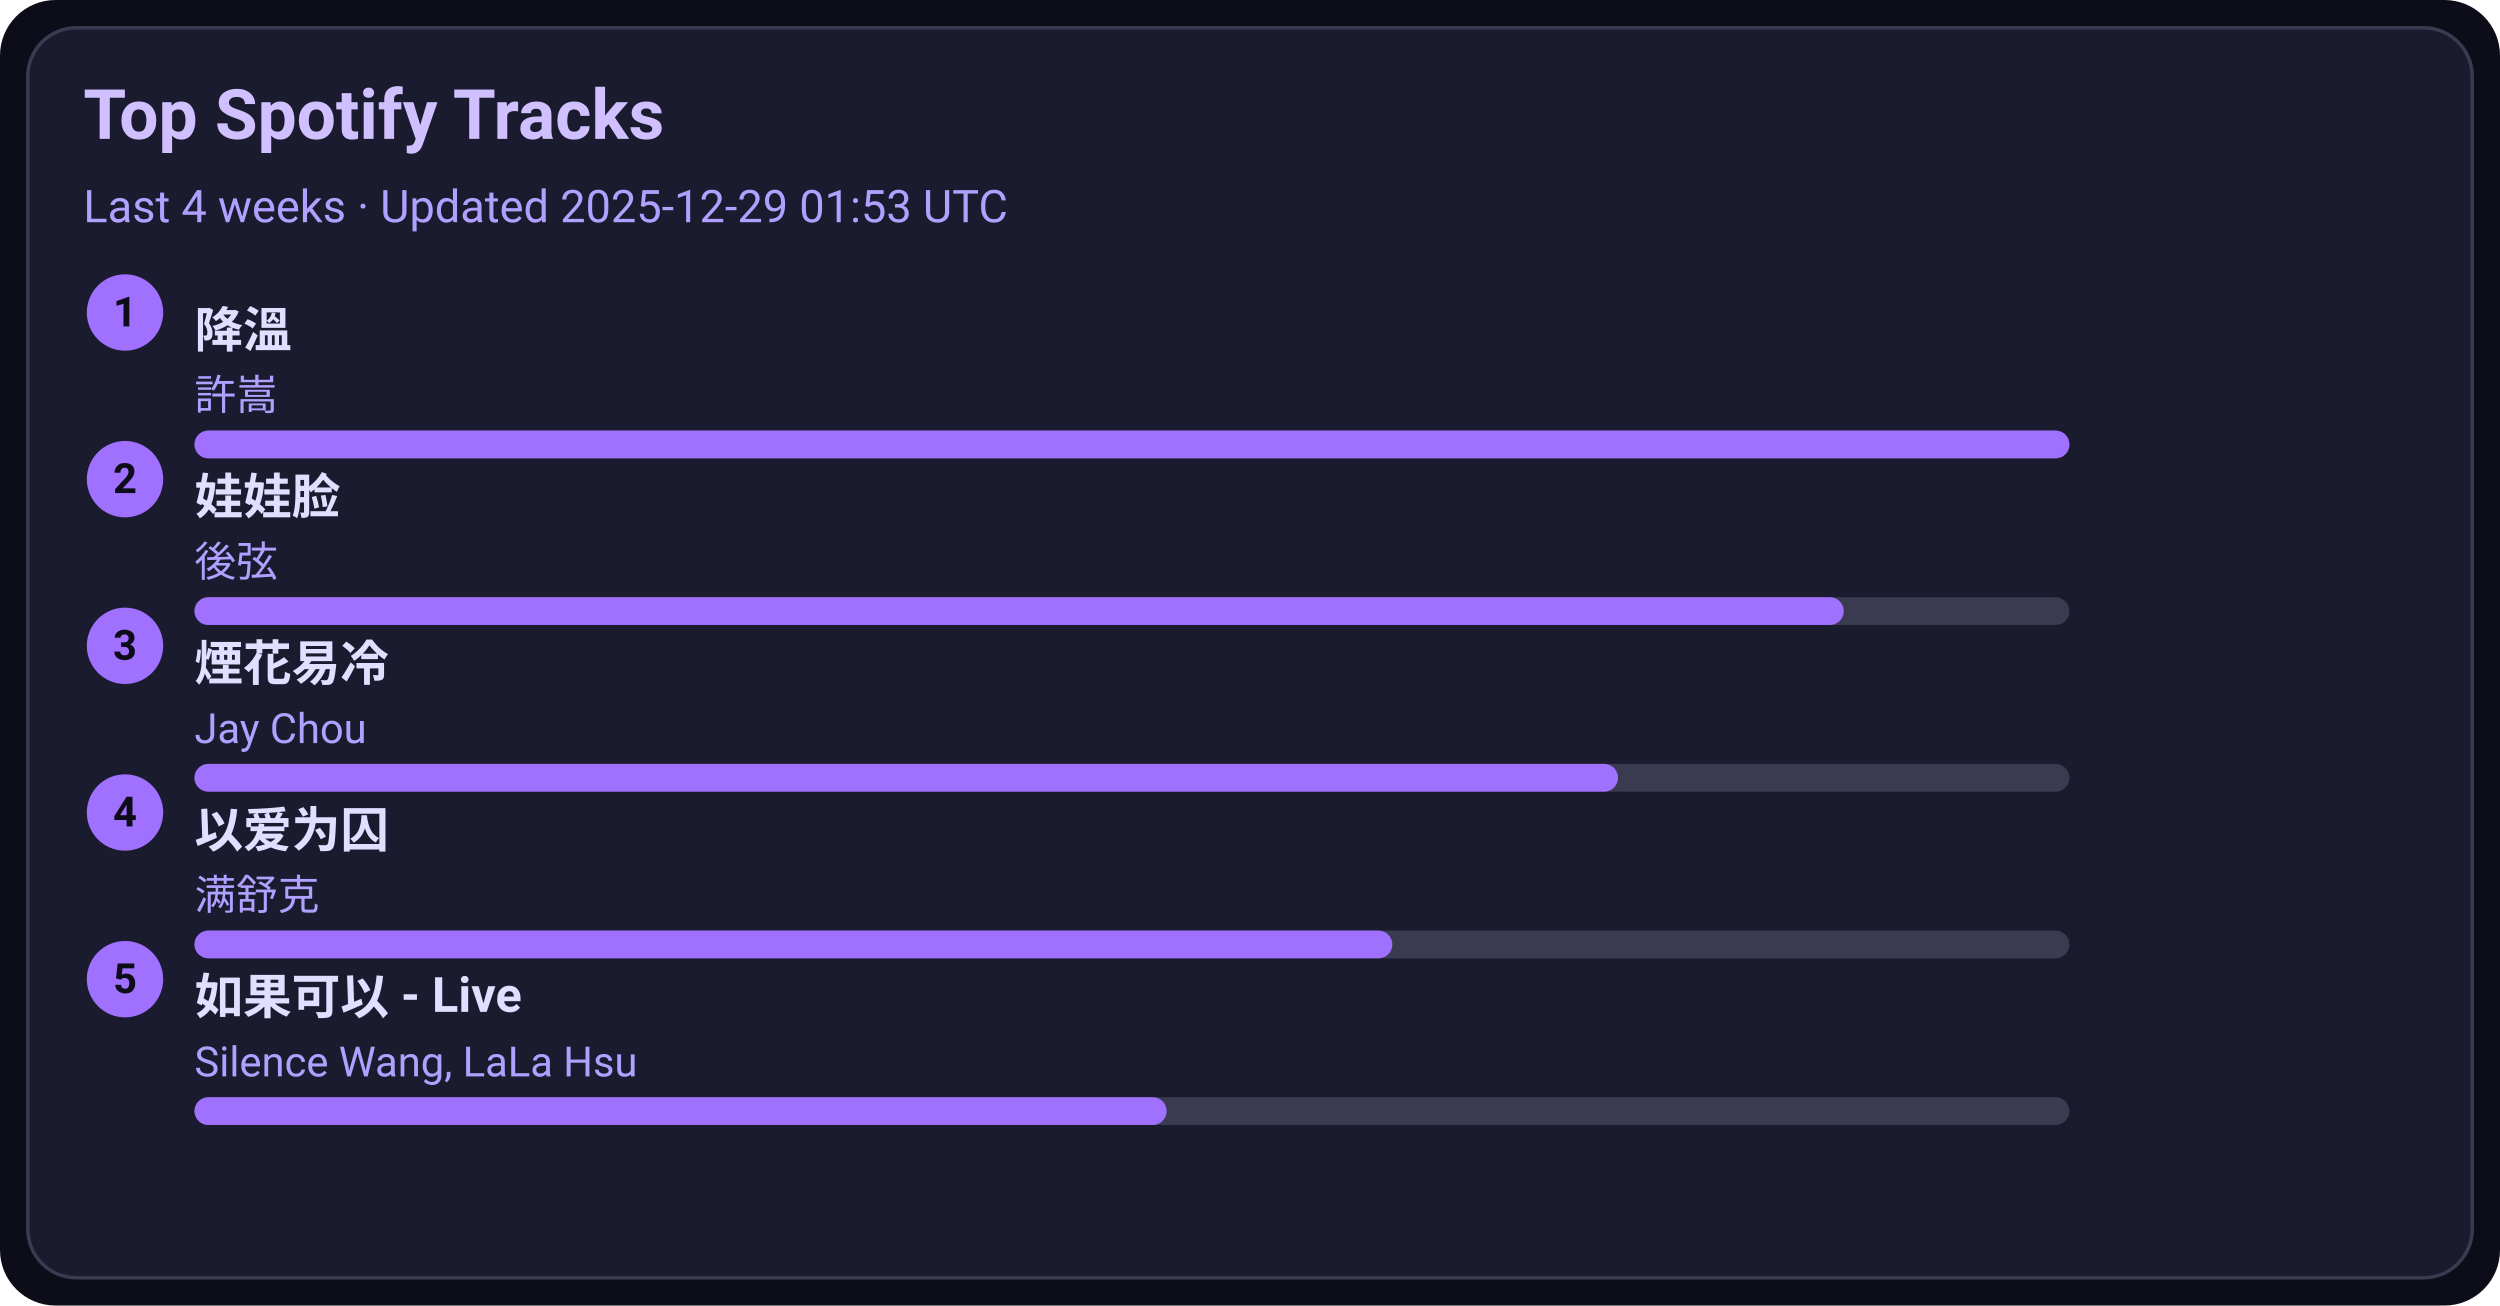
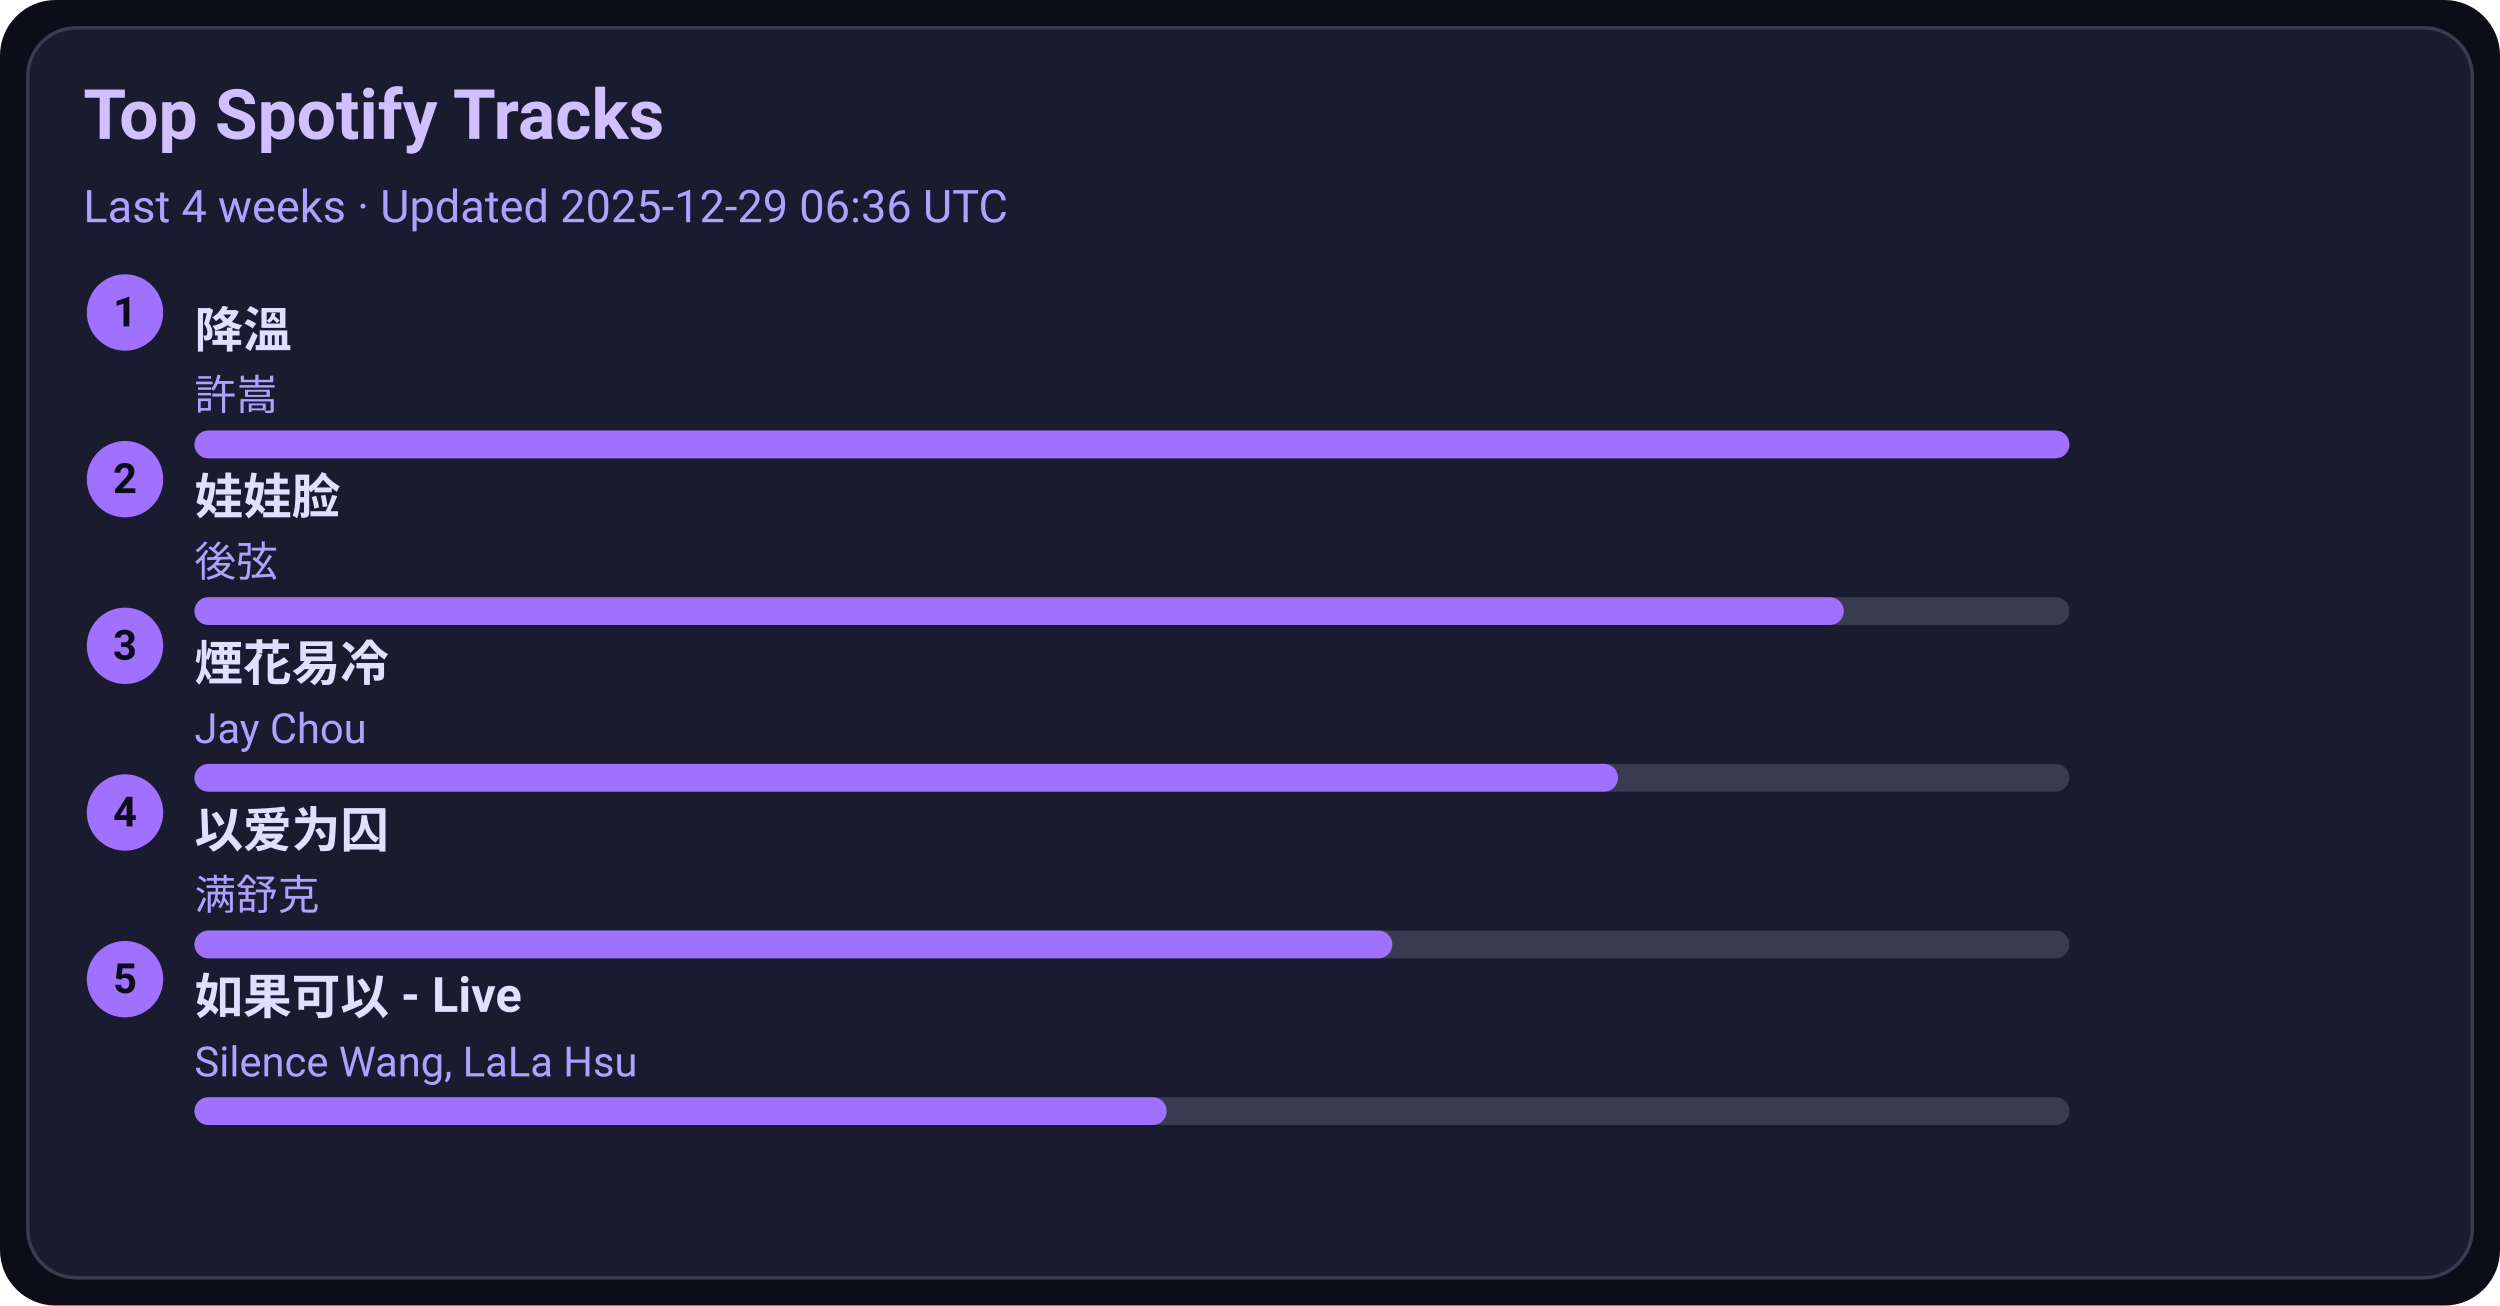
<svg xmlns="http://www.w3.org/2000/svg" width="720" height="376" viewBox="0 0 720 376">
  <style>text{font-family:-apple-system,BlinkMacSystemFont,Segoe UI,Roboto,Ubuntu,Helvetica Neue,Arial,Noto Sans,sans-serif}</style>
  <rect width="720" height="376" rx="16" fill="#0d0d1a" />
  <rect x="8" y="8" width="704" height="360" rx="14" fill="#1b1b2f" stroke="#3a3a50" />
  <text x="24" y="40" font-size="20" fill="#d0c0ff" font-weight="600">Top Spotify Tracks</text>
-   <text x="24" y="64" font-size="13" fill="#b0a0ff">Last 4 weeks · Updated 2025-12-29 01:53 UTC</text>
+   <text x="24" y="64" font-size="13" fill="#b0a0ff">Last 4 weeks · Updated 2025-12-29 06:36 UTC</text>
  <circle cx="36" cy="90" r="11" fill="#a070ff" />
  <text x="36" y="94" text-anchor="middle" font-size="12" fill="#0d0d1a" font-weight="700">1</text>
  <a href="https://open.spotify.com/track/2q9uhrOfyOnBa3oWR1PfYT" target="_blank" rel="noopener noreferrer">
    <text x="56" y="100" font-size="14" fill="#e0dfff" font-weight="600">降溫</text>
  </a>
  <text x="56" y="118" font-size="12" fill="#b0a0ff">許嵩</text>
  <rect x="56" y="124" width="540" height="8" rx="4" fill="#3a3a50" />
  <rect x="56" y="124" width="540" height="8" rx="4" fill="#a070ff" />
  <circle cx="36" cy="138" r="11" fill="#a070ff" />
  <text x="36" y="142" text-anchor="middle" font-size="12" fill="#0d0d1a" font-weight="700">2</text>
  <a href="https://open.spotify.com/track/08ouEICweFmqfgPJnRIQkE" target="_blank" rel="noopener noreferrer">
    <text x="56" y="148" font-size="14" fill="#e0dfff" font-weight="600">娃娃脸</text>
  </a>
  <text x="56" y="166" font-size="12" fill="#b0a0ff">後弦</text>
  <rect x="56" y="172" width="540" height="8" rx="4" fill="#3a3a50" />
  <rect x="56" y="172" width="475" height="8" rx="4" fill="#a070ff" />
  <circle cx="36" cy="186" r="11" fill="#a070ff" />
  <text x="36" y="190" text-anchor="middle" font-size="12" fill="#0d0d1a" font-weight="700">3</text>
  <a href="https://open.spotify.com/track/24beWW0pQCJEF3IVSpIryu" target="_blank" rel="noopener noreferrer">
    <text x="56" y="196" font-size="14" fill="#e0dfff" font-weight="600">煙花易冷</text>
  </a>
  <text x="56" y="214" font-size="12" fill="#b0a0ff">Jay Chou</text>
  <rect x="56" y="220" width="540" height="8" rx="4" fill="#3a3a50" />
  <rect x="56" y="220" width="410" height="8" rx="4" fill="#a070ff" />
  <circle cx="36" cy="234" r="11" fill="#a070ff" />
  <text x="36" y="238" text-anchor="middle" font-size="12" fill="#0d0d1a" font-weight="700">4</text>
  <a href="https://open.spotify.com/track/0RW2LEfGQK5BaIho6sSLqf" target="_blank" rel="noopener noreferrer">
    <text x="56" y="244" font-size="14" fill="#e0dfff" font-weight="600">以爱为囚</text>
  </a>
  <text x="56" y="262" font-size="12" fill="#b0a0ff">满舒克</text>
  <rect x="56" y="268" width="540" height="8" rx="4" fill="#3a3a50" />
  <rect x="56" y="268" width="345" height="8" rx="4" fill="#a070ff" />
  <circle cx="36" cy="282" r="11" fill="#a070ff" />
  <text x="36" y="286" text-anchor="middle" font-size="12" fill="#0d0d1a" font-weight="700">5</text>
  <a href="https://open.spotify.com/track/6IF65dJzfmPcX7jwDegwoo" target="_blank" rel="noopener noreferrer">
    <text x="56" y="292" font-size="14" fill="#e0dfff" font-weight="600">如果可以 - Live</text>
  </a>
  <text x="56" y="310" font-size="12" fill="#b0a0ff">Silence Wang, LaLa Hsu</text>
  <rect x="56" y="316" width="540" height="8" rx="4" fill="#3a3a50" />
  <rect x="56" y="316" width="280" height="8" rx="4" fill="#a070ff" />
</svg>
